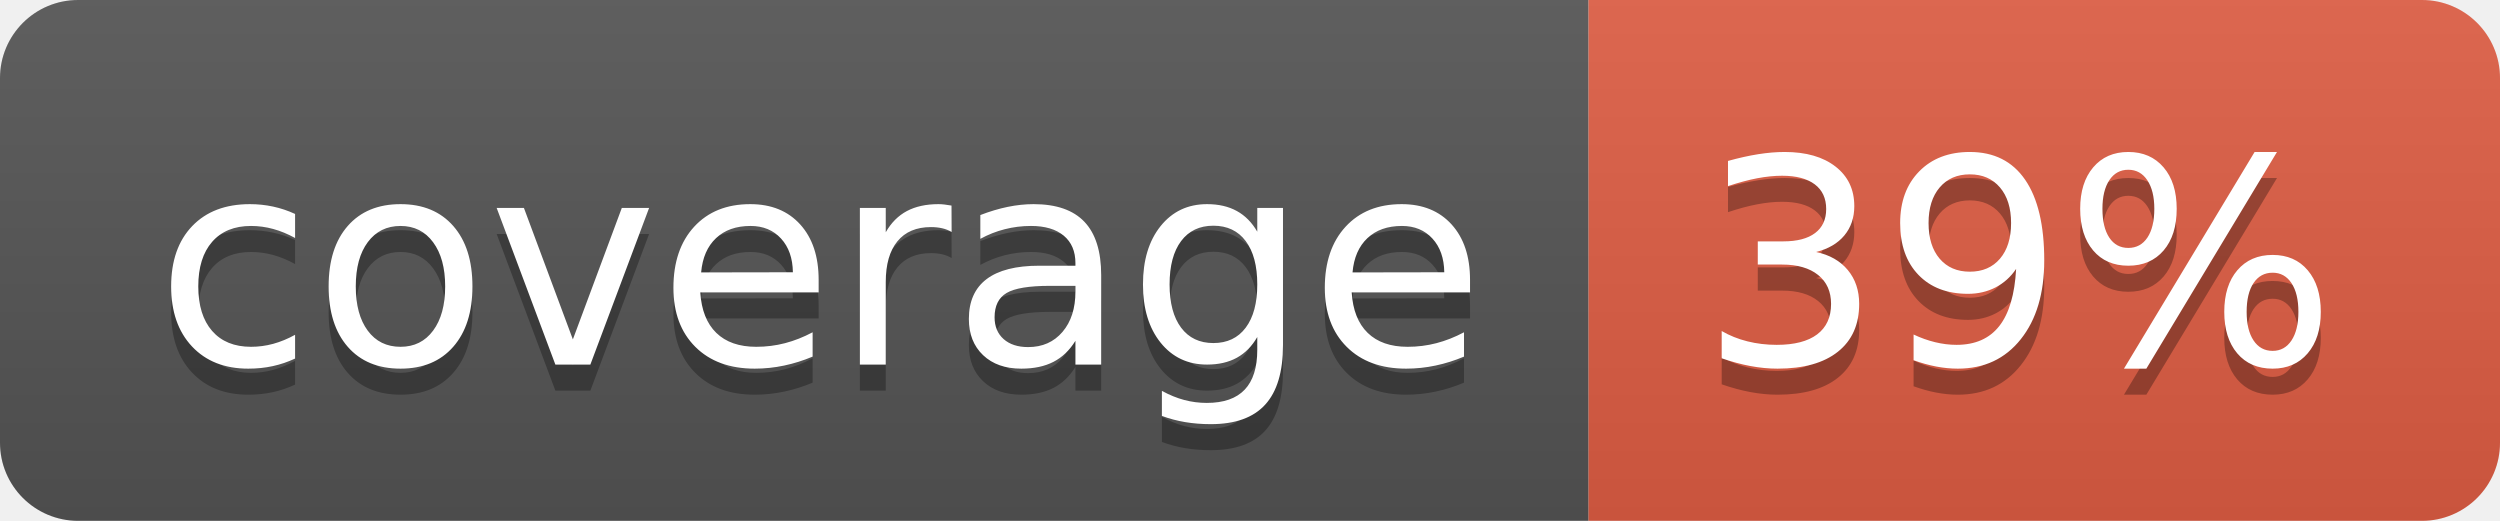
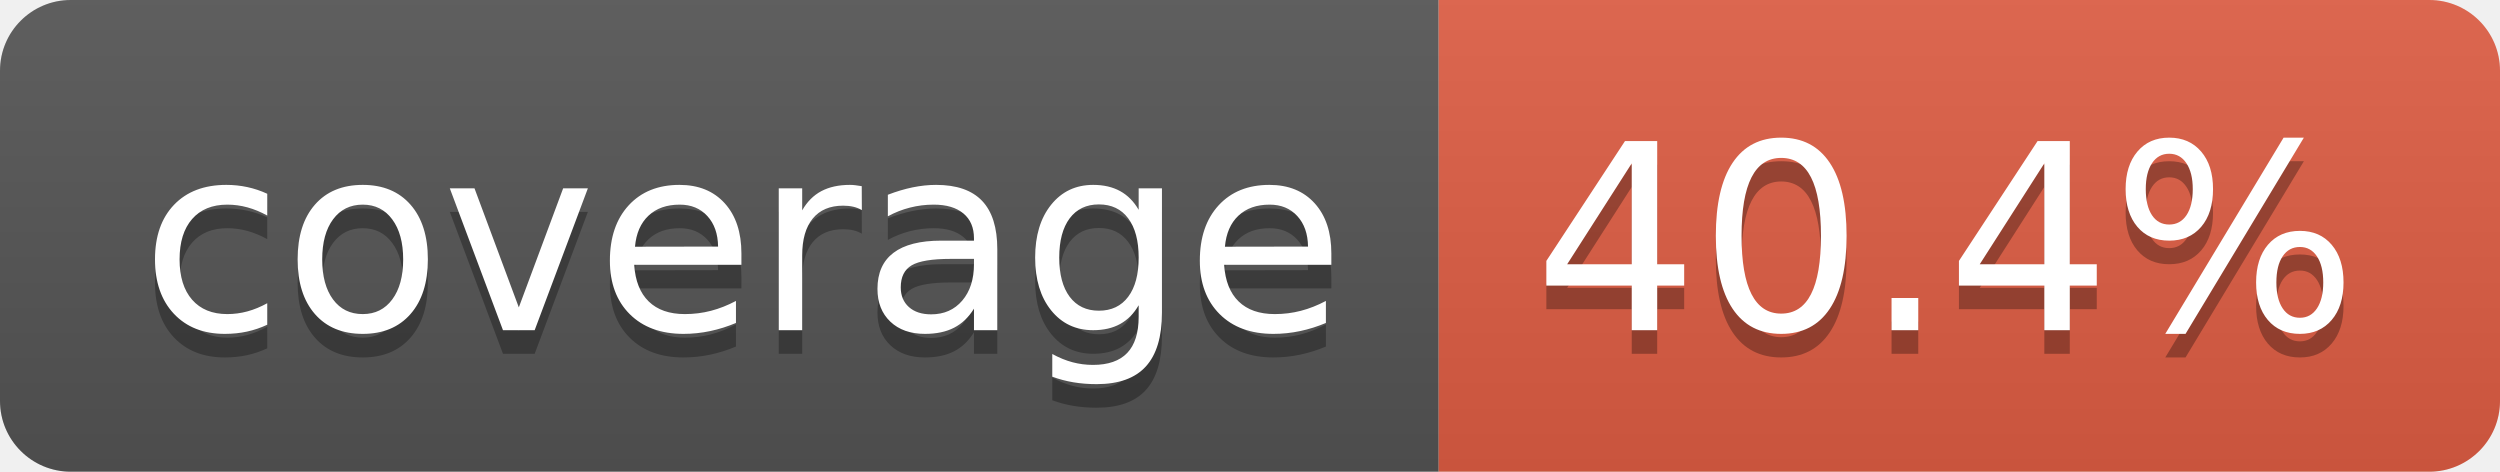
- <svg xmlns="http://www.w3.org/2000/svg" width="96" height="20" role="img" aria-label="coverage: 39%">
+ <svg xmlns="http://www.w3.org/2000/svg" width="106" height="20" role="img" aria-label="coverage: 40.4%">
  <linearGradient id="s" x2="0" y2="100%">
    <stop offset="0" stop-color="#bbb" stop-opacity=".1" />
    <stop offset="1" stop-opacity=".1" />
  </linearGradient>
  <clipPath id="r">
-     <rect width="96" height="20" rx="3" fill="#fff" />
+     <rect width="106" height="20" rx="3" fill="#fff" />
  </clipPath>
  <g clip-path="url(#r)">
    <rect width="61" height="20" fill="#555" />
-     <rect x="61" width="35" height="20" fill="#e05d44" />
-     <rect width="96" height="20" fill="url(#s)" />
+     <rect x="61" width="45" height="20" fill="#e05d44" />
+     <rect width="106" height="20" fill="url(#s)" />
  </g>
  <g fill="#fff" text-anchor="middle" font-family="Verdana,Geneva,DejaVu Sans,sans-serif" text-rendering="geometricPrecision" font-size="110">
    <text aria-hidden="true" x="315" y="150" fill="#010101" fill-opacity=".3" transform="scale(.1)" textLength="510">coverage</text>
    <text x="315" y="140" transform="scale(.1)" fill="#fff" textLength="510">coverage</text>
-     <text aria-hidden="true" x="775" y="150" fill="#010101" fill-opacity=".3" transform="scale(.1)" textLength="245">39%</text>
-     <text x="775" y="140" transform="scale(.1)" fill="#fff" textLength="245">39%</text>
+     <text aria-hidden="true" x="825" y="150" fill="#010101" fill-opacity=".3" transform="scale(.1)" textLength="350">40.4%</text>
+     <text x="825" y="140" transform="scale(.1)" fill="#fff" textLength="350">40.4%</text>
  </g>
</svg>
